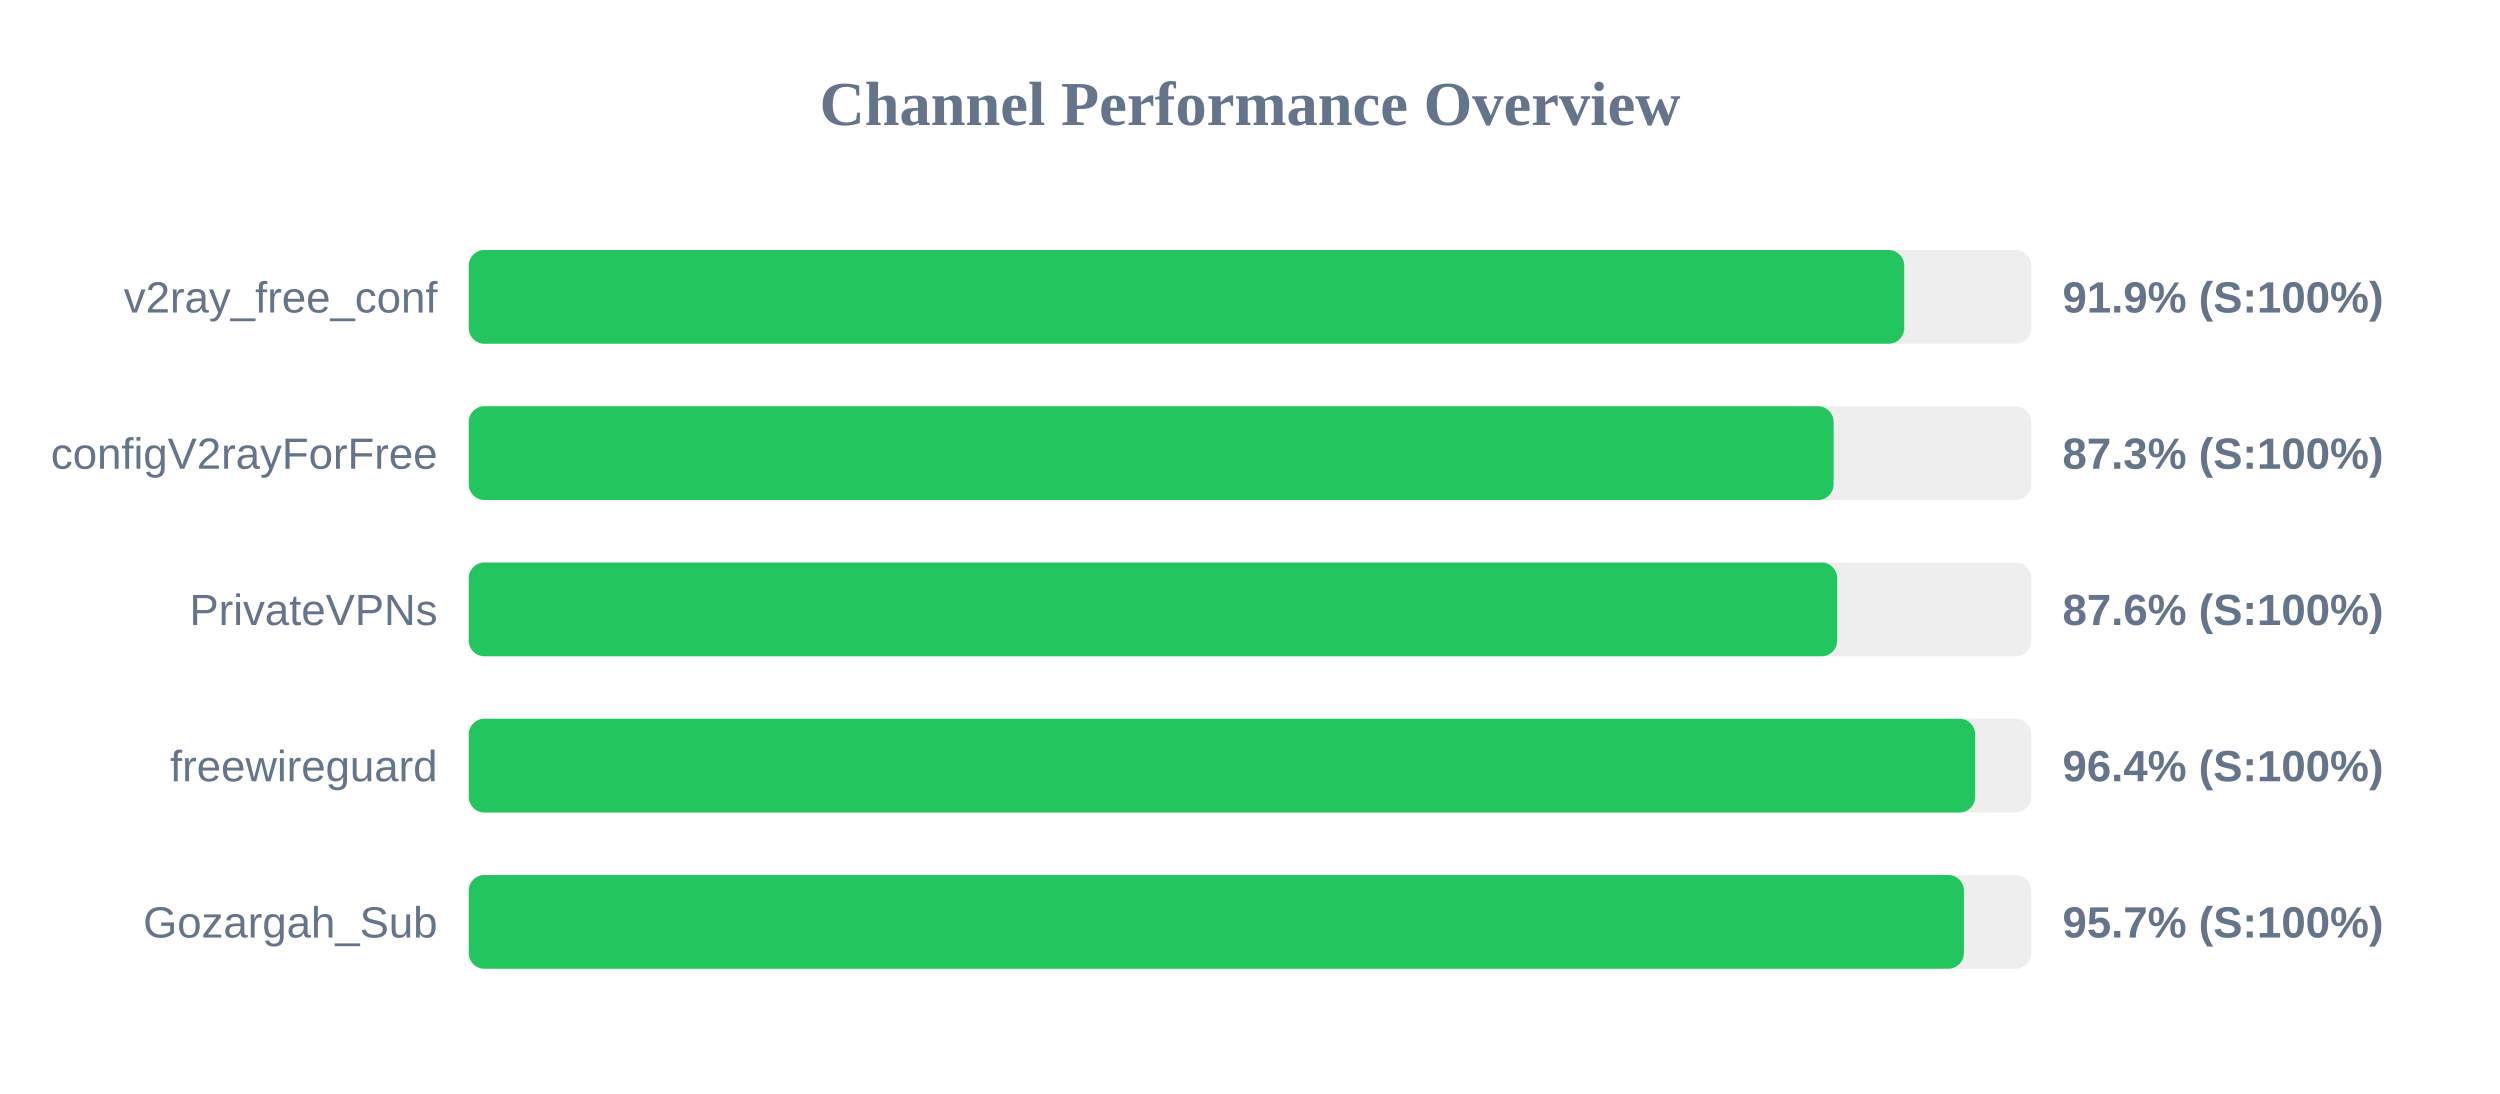
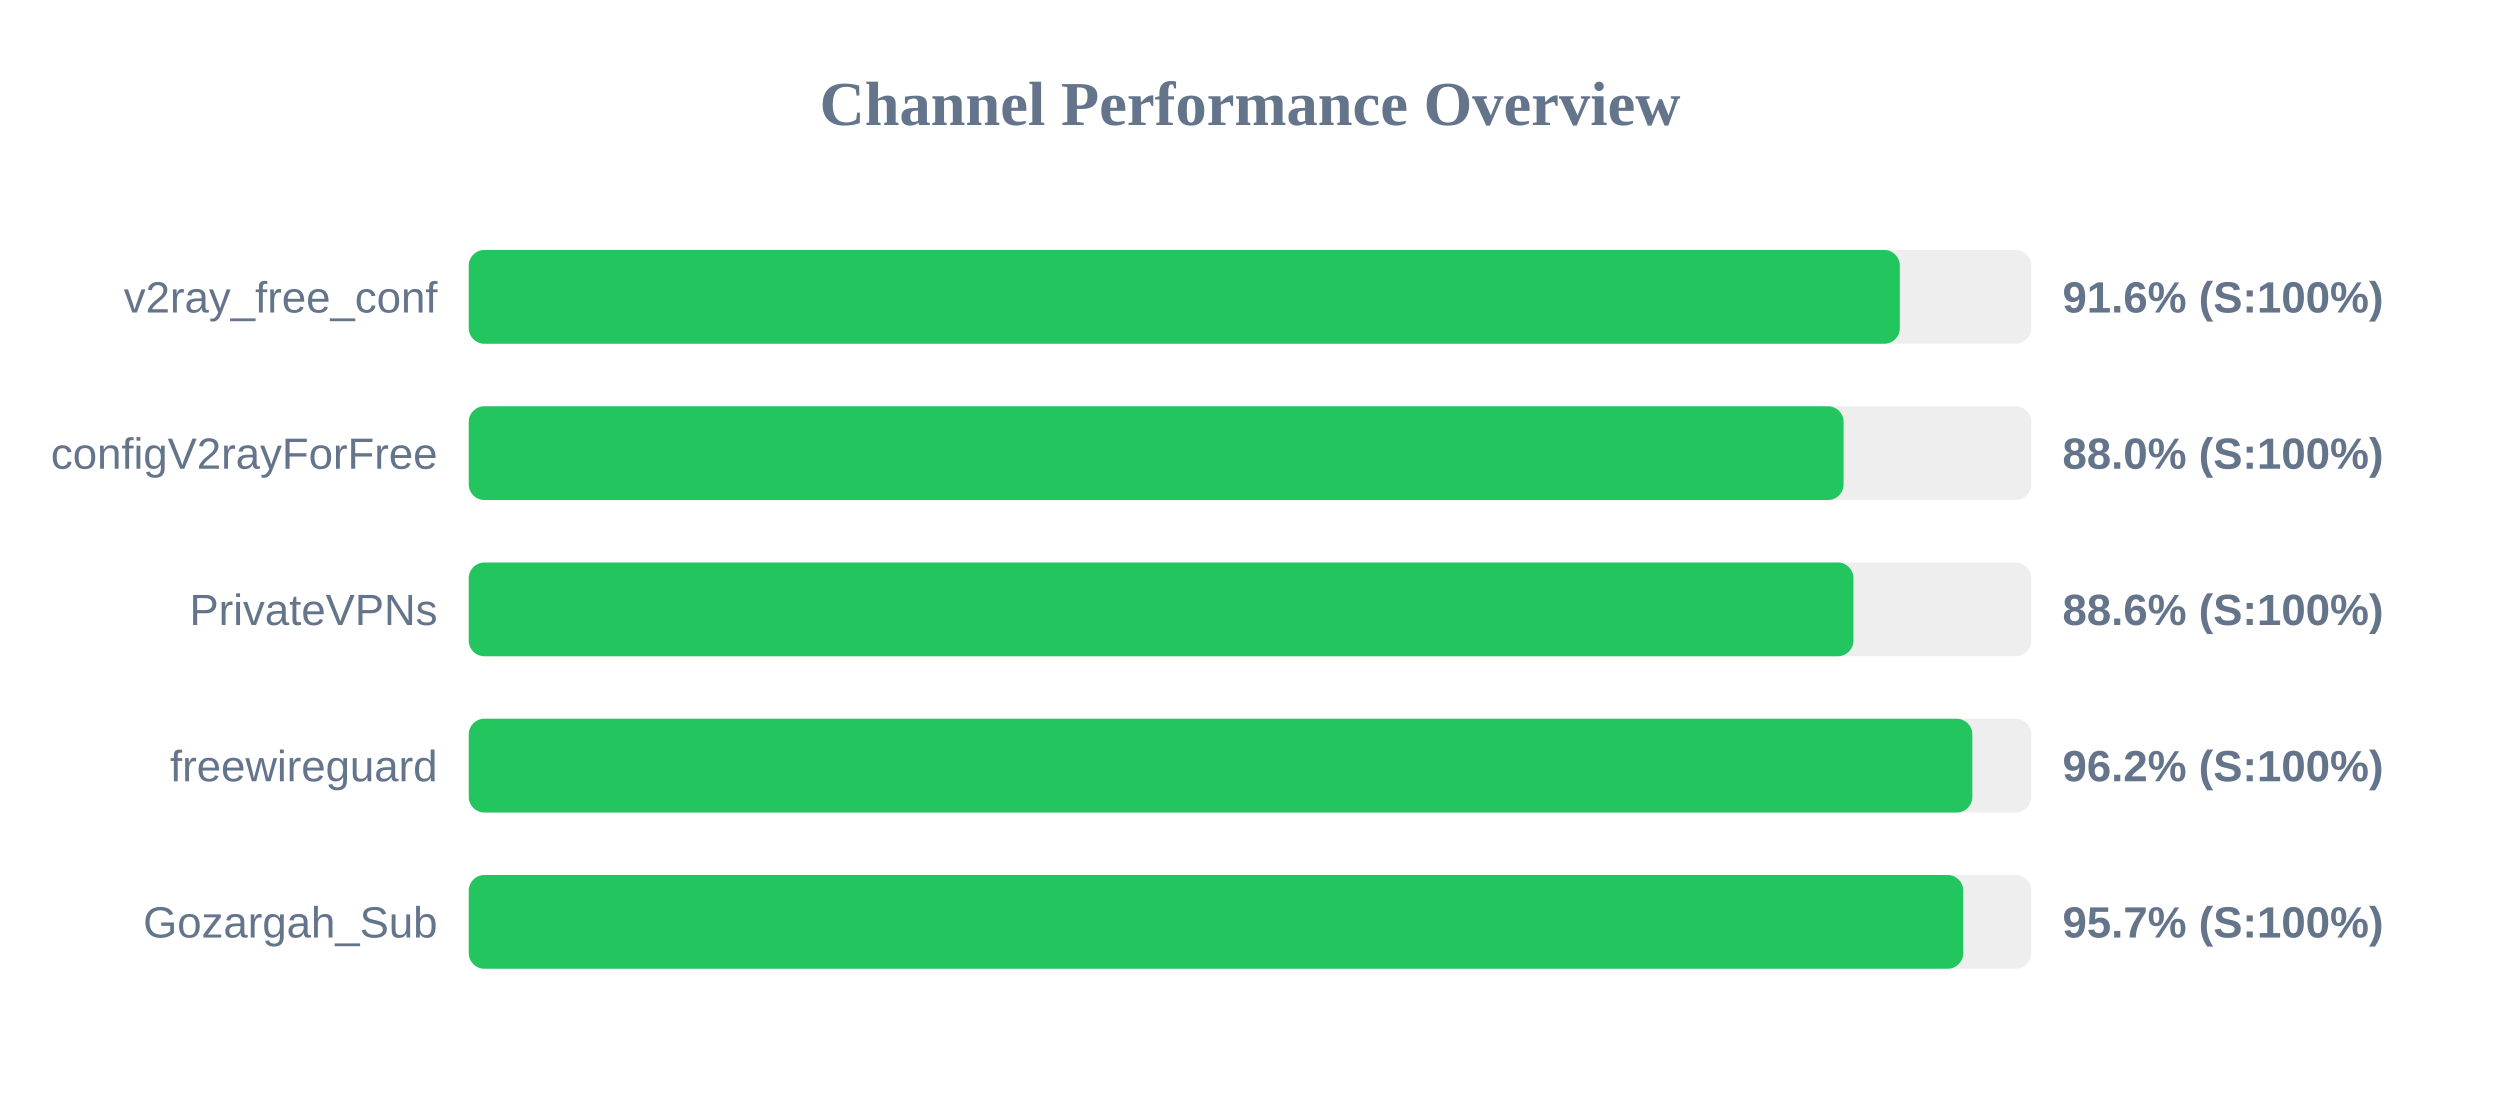
<svg xmlns="http://www.w3.org/2000/svg" width="800" height="350" version="1.1">
  <style>
        .row { font: 14px Arial; fill: #64748b; }
        .score { font: bold 14px Arial; fill: #64748b; }
    </style>
  <text x="400" y="40" text-anchor="middle" font-size="20px" font-weight="bold" fill="#64748b">Channel Performance Overview</text>
  <rect x="150" y="80" width="500" height="30" fill="#eee" rx="5" />
-   <rect x="150" y="80" width="459.35" height="30" fill="#22c55e" rx="5" />
+   <rect x="150" y="80" width="457.95" height="30" fill="#22c55e" rx="5" />
  <text x="140" y="100" text-anchor="end" class="row">v2ray_free_conf</text>
-   <text x="660" y="100" text-anchor="start" class="score">91.9% (S:100%)</text>
+   <text x="660" y="100" text-anchor="start" class="score">91.6% (S:100%)</text>
  <rect x="150" y="130" width="500" height="30" fill="#eee" rx="5" />
-   <rect x="150" y="130" width="436.75" height="30" fill="#22c55e" rx="5" />
+   <rect x="150" y="130" width="439.95" height="30" fill="#22c55e" rx="5" />
  <text x="140" y="150" text-anchor="end" class="row">configV2rayForFree</text>
-   <text x="660" y="150" text-anchor="start" class="score">87.3% (S:100%)</text>
+   <text x="660" y="150" text-anchor="start" class="score">88.0% (S:100%)</text>
  <rect x="150" y="180" width="500" height="30" fill="#eee" rx="5" />
-   <rect x="150" y="180" width="437.9" height="30" fill="#22c55e" rx="5" />
+   <rect x="150" y="180" width="443.1" height="30" fill="#22c55e" rx="5" />
  <text x="140" y="200" text-anchor="end" class="row">PrivateVPNs</text>
-   <text x="660" y="200" text-anchor="start" class="score">87.6% (S:100%)</text>
+   <text x="660" y="200" text-anchor="start" class="score">88.6% (S:100%)</text>
  <rect x="150" y="230" width="500" height="30" fill="#eee" rx="5" />
-   <rect x="150" y="230" width="482.05" height="30" fill="#22c55e" rx="5" />
+   <rect x="150" y="230" width="481.15" height="30" fill="#22c55e" rx="5" />
  <text x="140" y="250" text-anchor="end" class="row">freewireguard</text>
-   <text x="660" y="250" text-anchor="start" class="score">96.4% (S:100%)</text>
+   <text x="660" y="250" text-anchor="start" class="score">96.2% (S:100%)</text>
  <rect x="150" y="280" width="500" height="30" fill="#eee" rx="5" />
-   <rect x="150" y="280" width="478.45" height="30" fill="#22c55e" rx="5" />
+   <rect x="150" y="280" width="478.25" height="30" fill="#22c55e" rx="5" />
  <text x="140" y="300" text-anchor="end" class="row">Gozargah_Sub</text>
  <text x="660" y="300" text-anchor="start" class="score">95.7% (S:100%)</text>
</svg>
